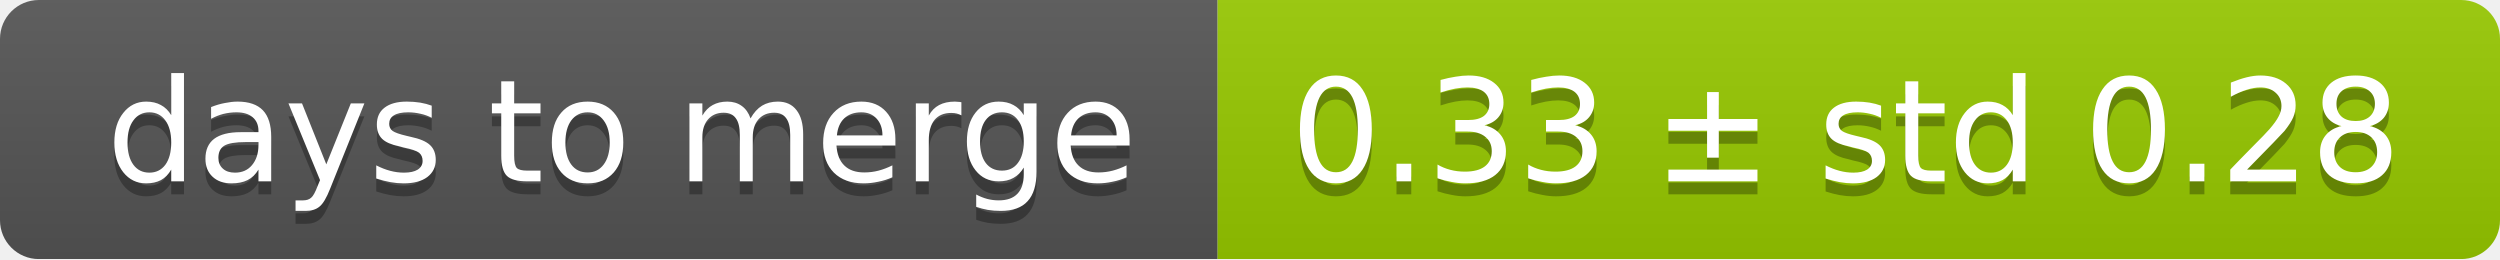
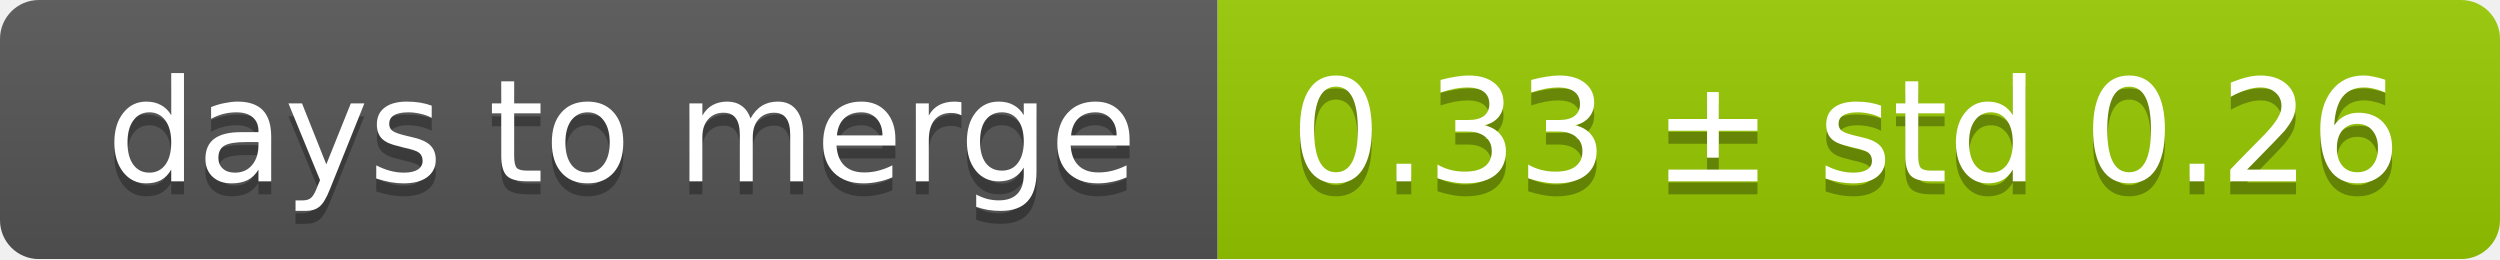
<svg xmlns="http://www.w3.org/2000/svg" width="193" height="20">
  <linearGradient id="smooth" x2="0" y2="100%">
    <stop offset="0" stop-color="#bbb" stop-opacity=".1" />
    <stop offset="1" stop-opacity=".1" />
  </linearGradient>
  <mask id="round">
    <rect width="193" height="20" rx="3" fill="#fff" />
  </mask>
  <g mask="url(#round)">
    <rect width="94" height="20" fill="#555" />
    <rect x="94" width="99" height="20" fill="#97ca00" />
    <rect width="193" height="20" fill="url(#smooth)" />
  </g>
  <g fill="#fff" text-anchor="middle" font-family="DejaVu Sans,Verdana,Geneva,sans-serif" font-size="11">
    <text x="48" y="15" fill="#010101" fill-opacity=".3">days to merge</text>
    <text x="48" y="14">days to merge</text>
-     <text x="142.5" y="15" fill="#010101" fill-opacity=".3">0.33 ± std 0.28</text>
-     <text x="142.5" y="14">0.33 ± std 0.28</text>
+     <text x="142.5" y="15" fill="#010101" fill-opacity=".3">0.33 ± std 0.26</text>
+     <text x="142.5" y="14">0.33 ± std 0.26</text>
  </g>
</svg>
